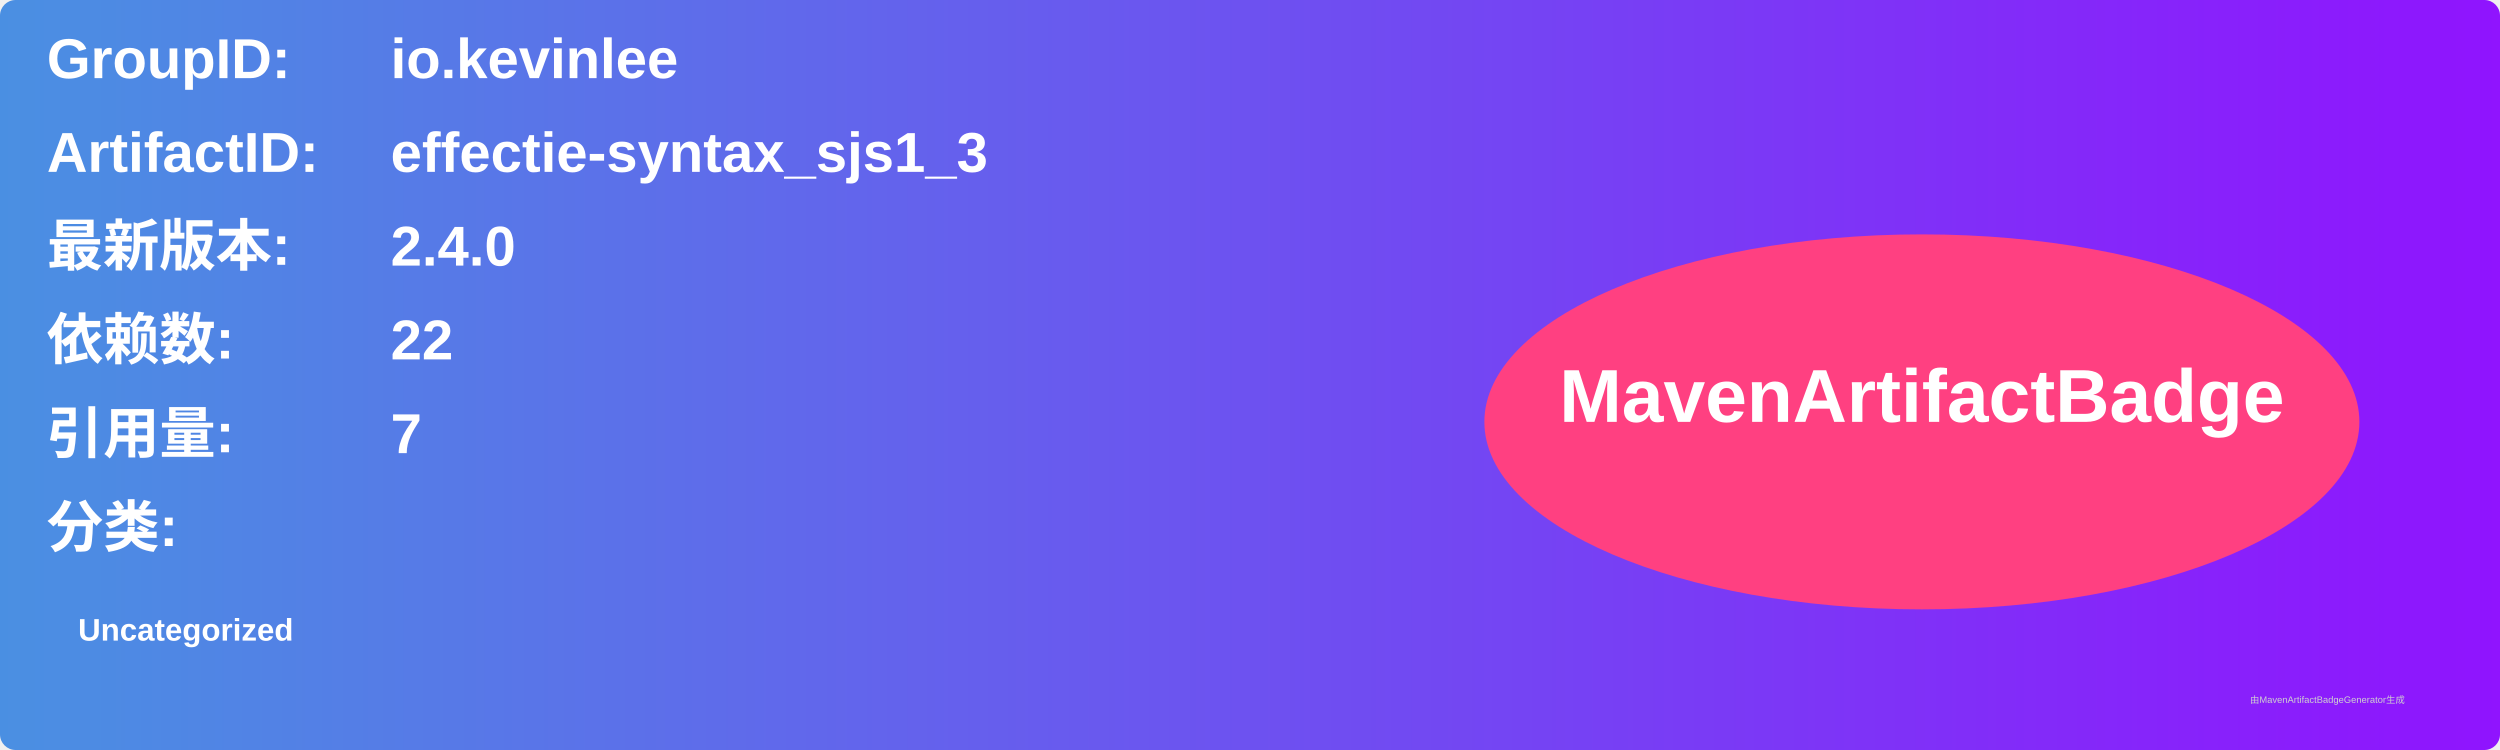
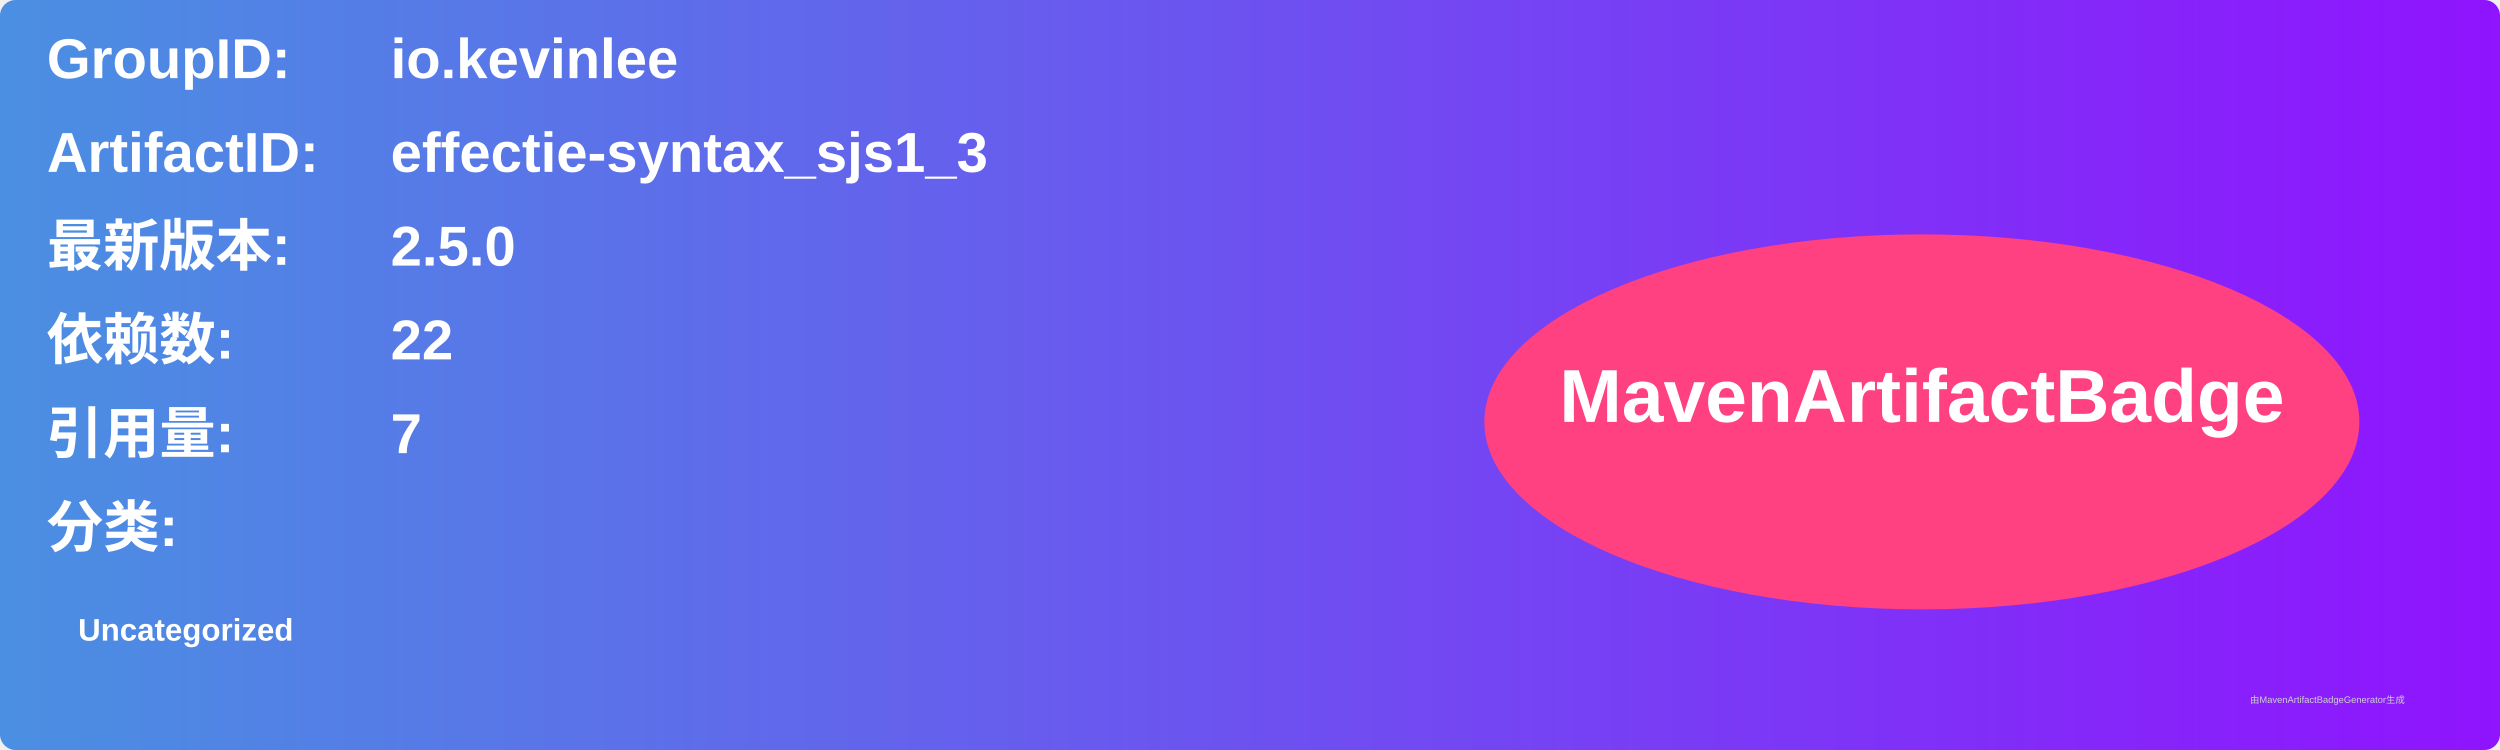
<svg xmlns="http://www.w3.org/2000/svg" width="800" height="240" viewBox="0 0 800 240">
  <linearGradient id="grad" x1="0%" y1="0%" x2="100%" y2="0%">
    <stop offset="0%" stop-color="#4a90e2" />
    <stop offset="100%" stop-color="#9013fe" />
  </linearGradient>
  <rect width="100%" height="100%" rx="5" ry="5" fill="url(#grad)" />
  <g transform="translate(15, 15)">
    <text x="0" y="10" font-family="Arial" font-size="18" fill="white" font-weight="bold" width="260">GroupID:</text>
    <text x="110" y="10" font-family="Arial" font-size="18" fill="white" font-weight="bold" width="460">io.kevinlee</text>
    <text x="0" y="40" font-family="Arial" font-size="18" fill="white" font-weight="bold" width="260">ArtifactID:</text>
    <text x="110" y="40" font-family="Arial" font-size="18" fill="white" font-weight="bold" width="460">effectie-syntax_sjs1_3</text>
    <text x="0" y="70" font-family="Arial" font-size="18" fill="white" font-weight="bold">最新版本:</text>
    <text x="110" y="70" font-family="Arial" font-size="18" fill="white" font-weight="bold">
-       <tspan font-weight="bold">2.4.0</tspan>
+       <tspan font-weight="bold">2.5.0</tspan>
    </text>
    <text x="0" y="100" font-family="Arial" font-size="18" fill="white" font-weight="bold">依赖数: </text>
    <text x="110" y="100" font-family="Arial" font-size="18" fill="white">
      <tspan font-weight="bold">22</tspan>
    </text>
    <text x="0" y="130" font-family="Arial" font-size="18" fill="white" font-weight="bold">引用量: </text>
    <text x="110" y="130" font-family="Arial" font-size="18" fill="white">
      <tspan font-weight="bold">7</tspan>
    </text>
    <text x="0" y="160" font-family="Arial" font-size="18" fill="white" font-weight="bold">分类:</text>
    <text x="10" y="190" font-family="Arial" font-size="10" fill="white">
      <tspan font-weight="bold">Uncategorized</tspan>
    </text>
    <ellipse cx="600" cy="120" rx="140" ry="60" fill="#ff4081" />
    <text x="600" y="120" text-anchor="middle" font-family="Arial" font-size="24" fill="white" font-weight="bold">MavenArtifactBadge</text>
  </g>
  <text x="720" y="225" font-family="Arial" font-size="3" fill="#d0d0d0">由MavenArtifactBadgeGenerator生成</text>
</svg>
